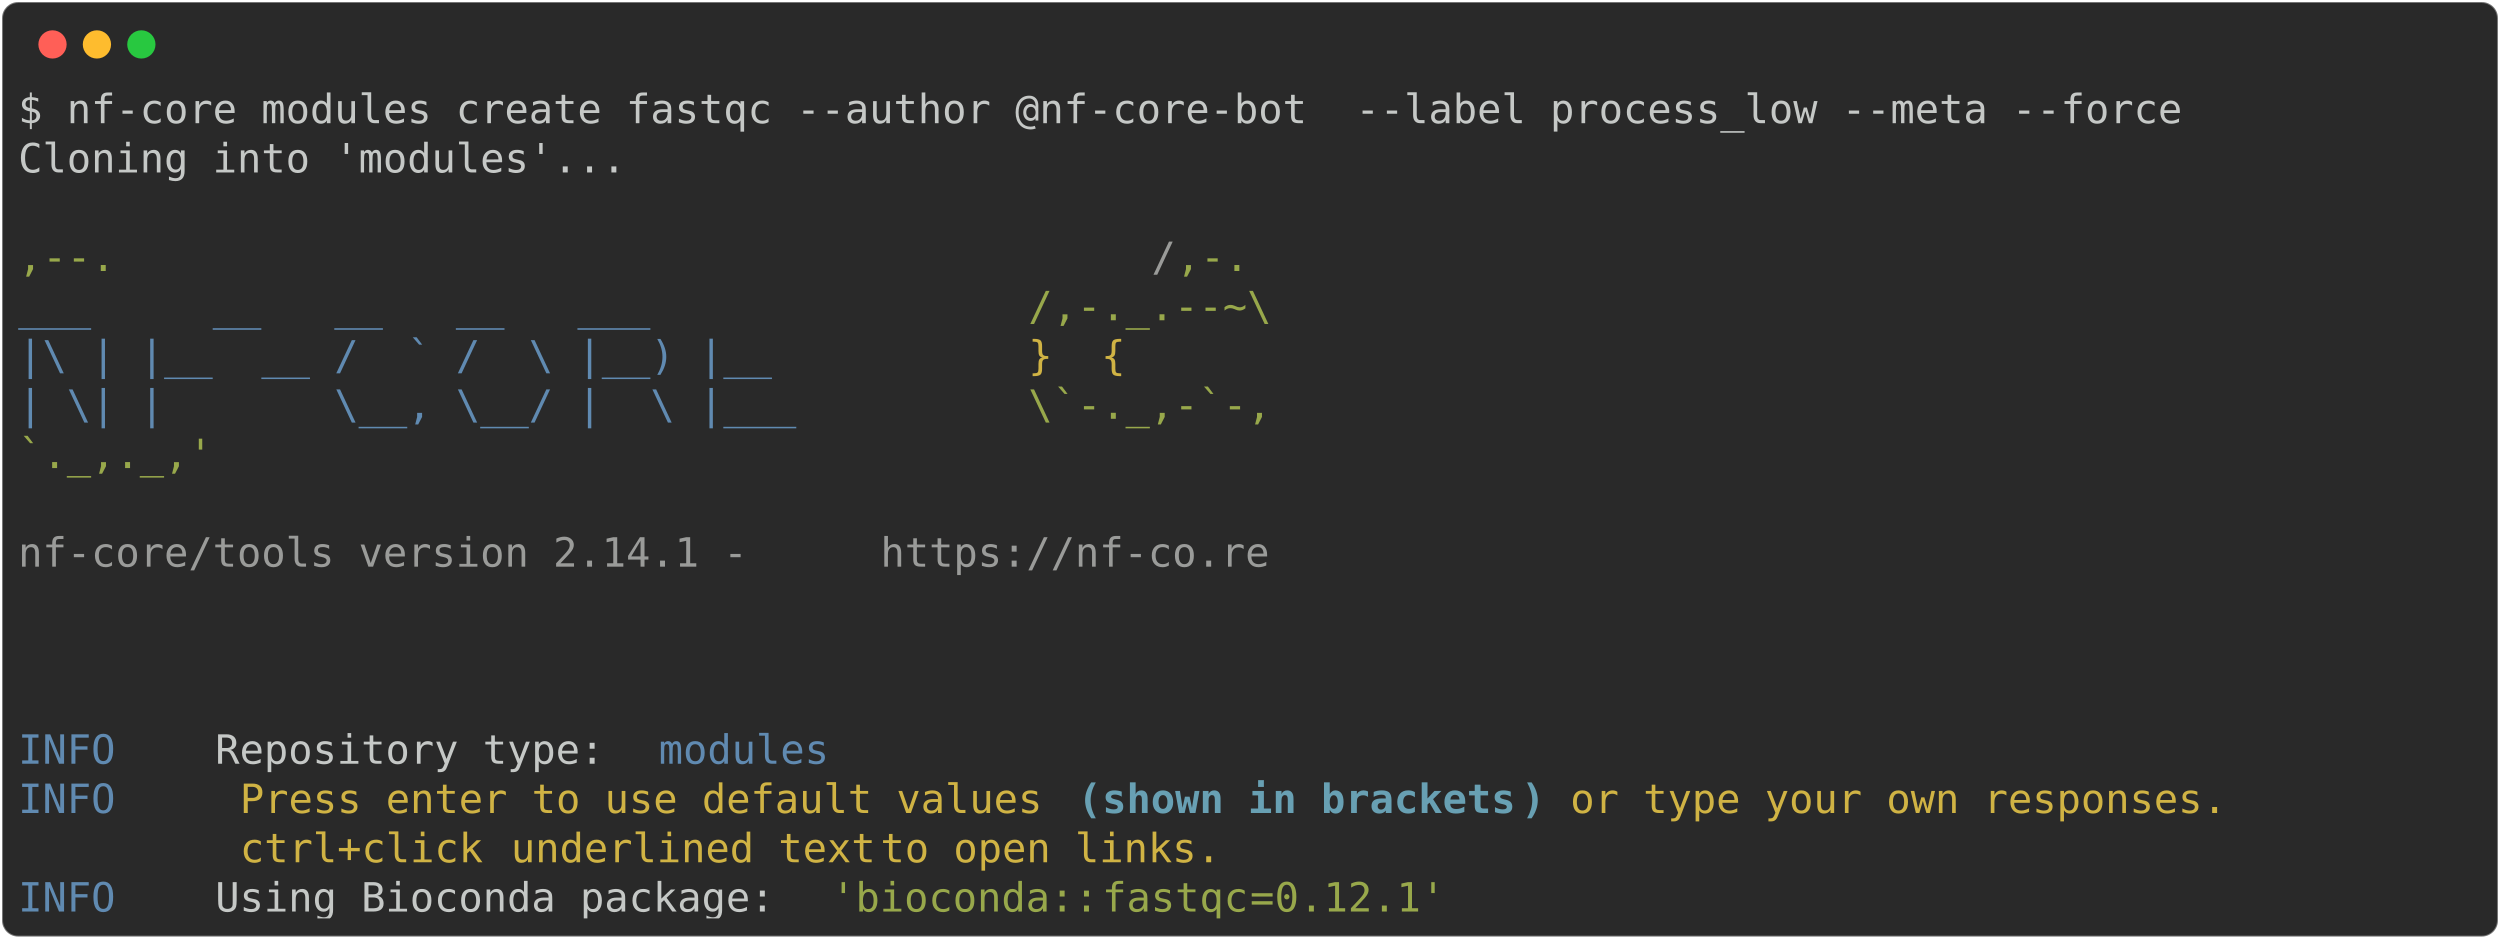
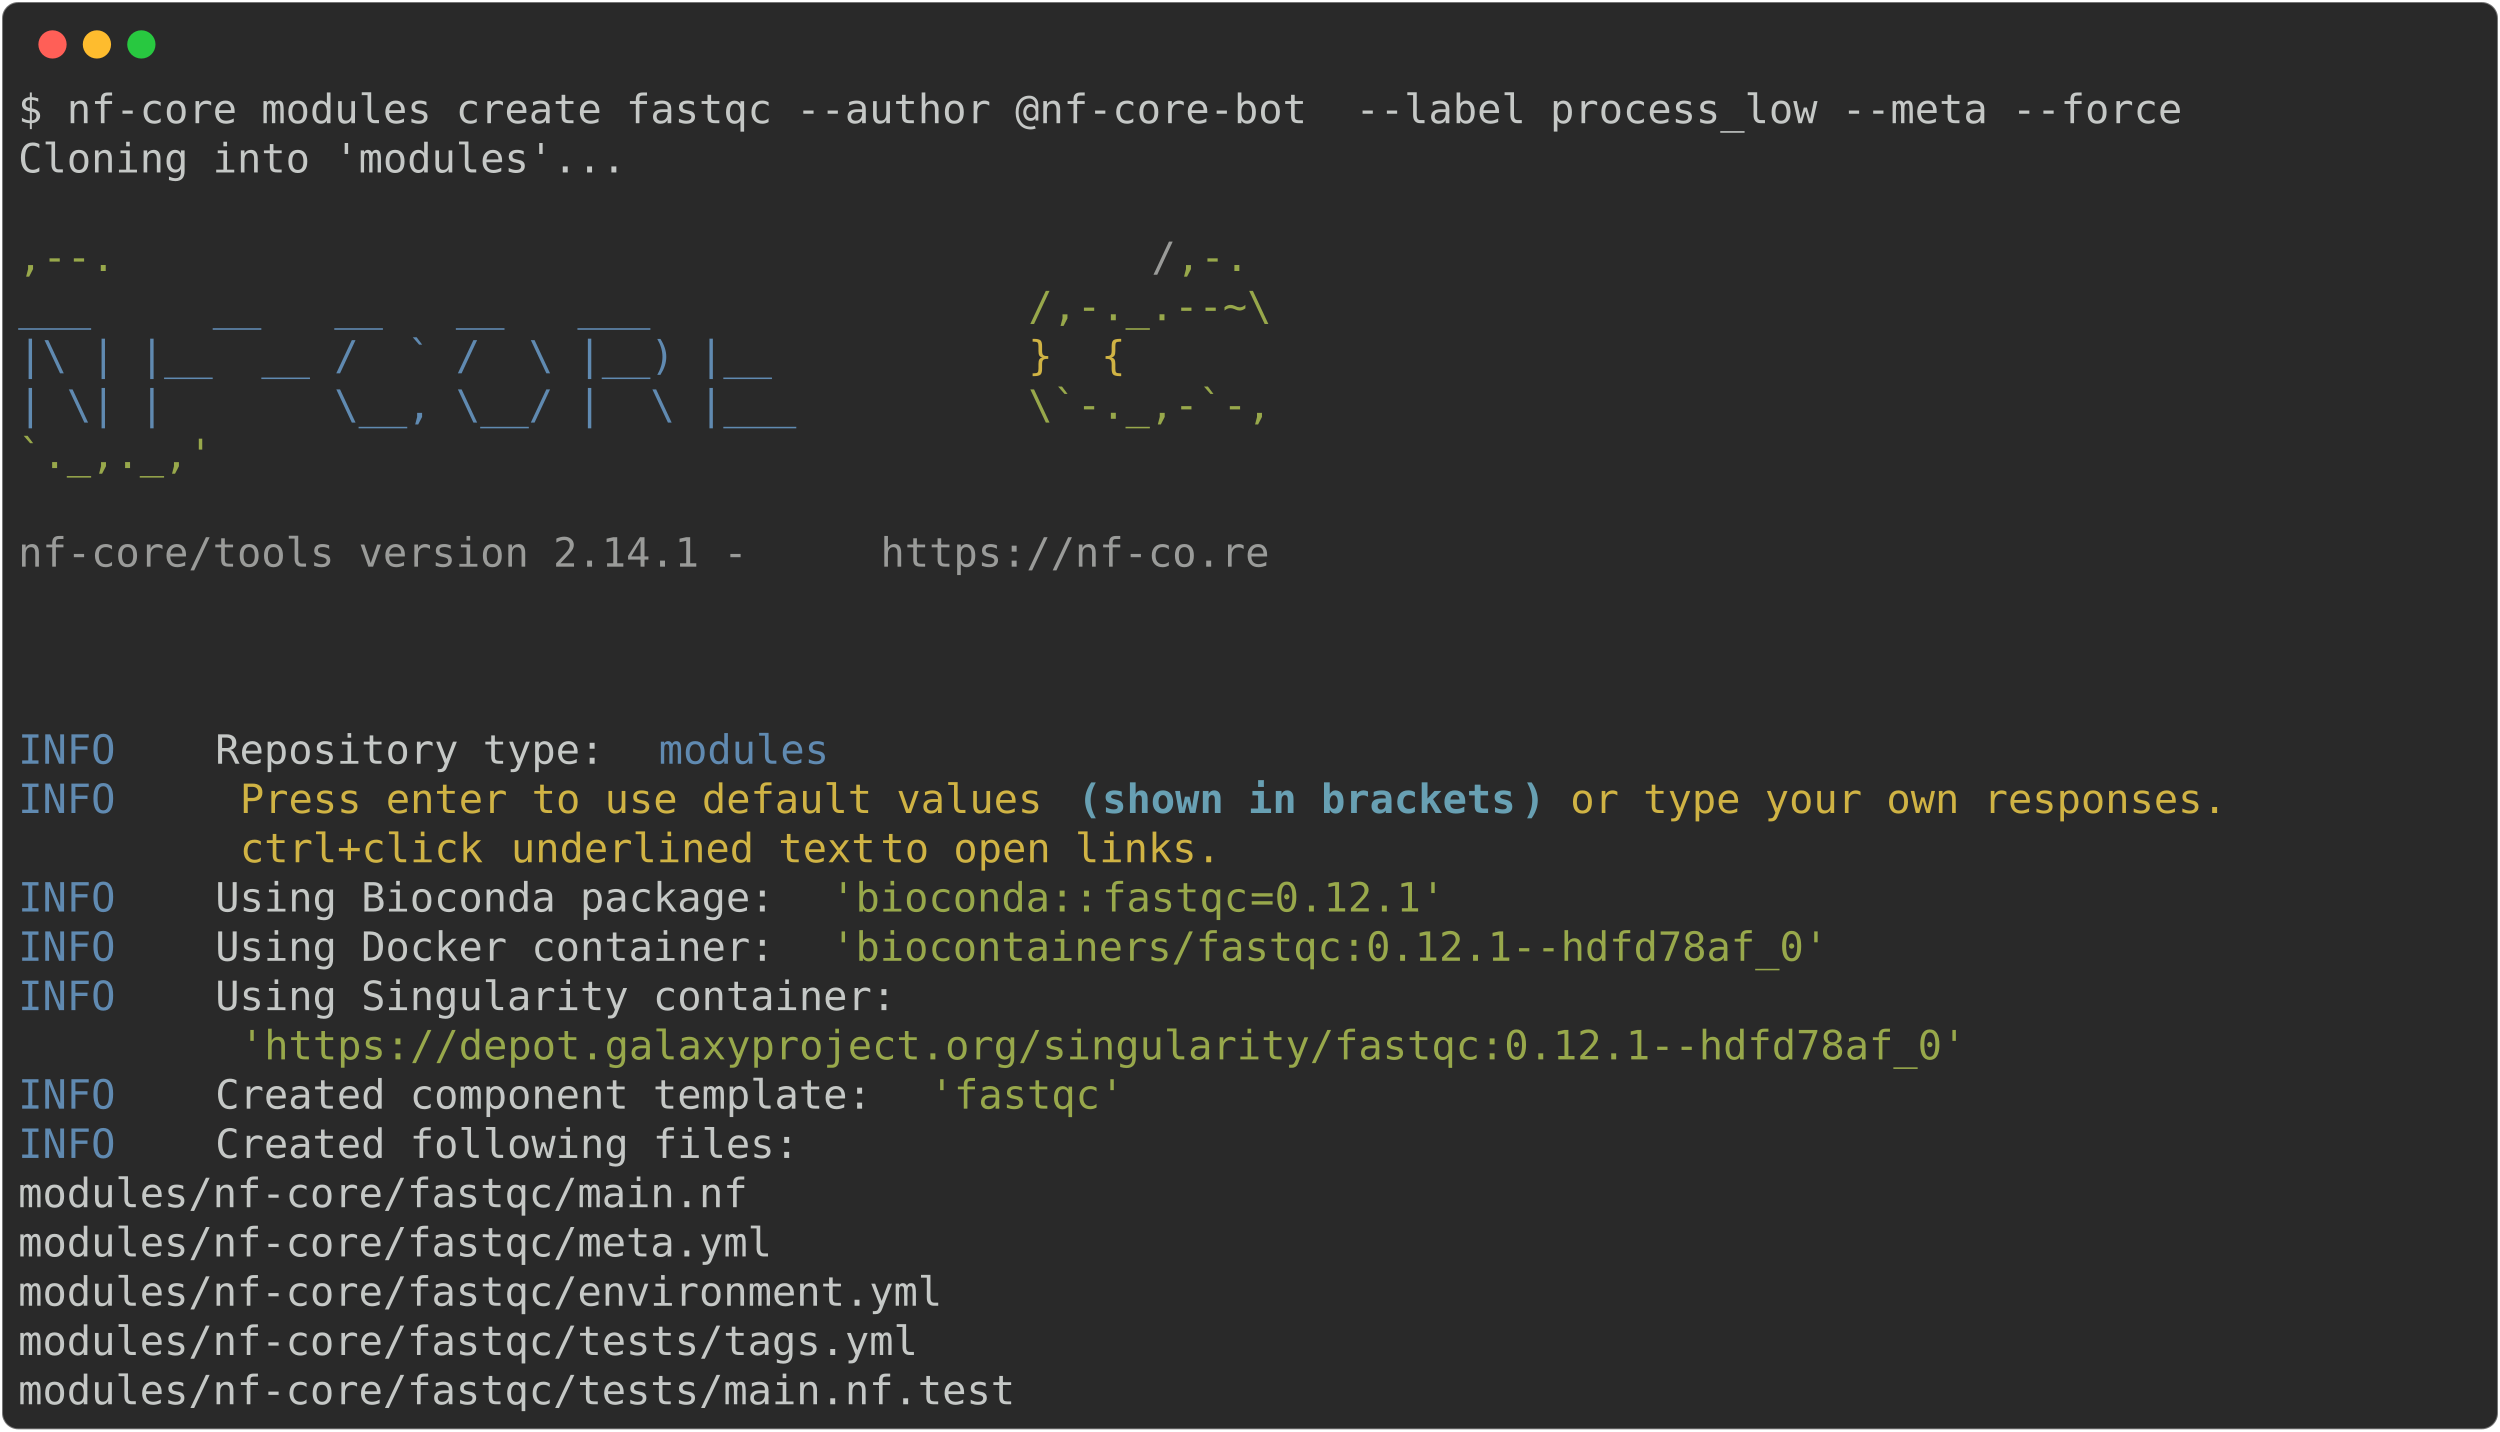
- <svg xmlns="http://www.w3.org/2000/svg" class="rich-terminal" viewBox="0 0 1238 464.8">
+ <svg xmlns="http://www.w3.org/2000/svg" class="rich-terminal" viewBox="0 0 1238 708.8">
  <style>

    @font-face {
        font-family: "Fira Code";
        src: local("FiraCode-Regular"),
                url("https://cdnjs.cloudflare.com/ajax/libs/firacode/6.2.0/woff2/FiraCode-Regular.woff2") format("woff2"),
                url("https://cdnjs.cloudflare.com/ajax/libs/firacode/6.2.0/woff/FiraCode-Regular.woff") format("woff");
        font-style: normal;
        font-weight: 400;
    }
    @font-face {
        font-family: "Fira Code";
        src: local("FiraCode-Bold"),
                url("https://cdnjs.cloudflare.com/ajax/libs/firacode/6.2.0/woff2/FiraCode-Bold.woff2") format("woff2"),
                url("https://cdnjs.cloudflare.com/ajax/libs/firacode/6.2.0/woff/FiraCode-Bold.woff") format("woff");
        font-style: bold;
        font-weight: 700;
    }

-     .terminal-2209430900-matrix {
+     .terminal-2323132445-matrix {
        font-family: Fira Code, monospace;
        font-size: 20px;
        line-height: 24.4px;
        font-variant-east-asian: full-width;
    }

-     .terminal-2209430900-title {
+     .terminal-2323132445-title {
        font-size: 18px;
        font-weight: bold;
        font-family: arial;
    }

-     .terminal-2209430900-r1 { fill: #c5c8c6 }
- .terminal-2209430900-r2 { fill: #98a84b }
- .terminal-2209430900-r3 { fill: #9a9b99 }
- .terminal-2209430900-r4 { fill: #608ab1 }
- .terminal-2209430900-r5 { fill: #d0b344 }
- .terminal-2209430900-r6 { fill: #68a0b3;font-weight: bold }
+     .terminal-2323132445-r1 { fill: #c5c8c6 }
+ .terminal-2323132445-r2 { fill: #98a84b }
+ .terminal-2323132445-r3 { fill: #9a9b99 }
+ .terminal-2323132445-r4 { fill: #608ab1 }
+ .terminal-2323132445-r5 { fill: #d0b344 }
+ .terminal-2323132445-r6 { fill: #68a0b3;font-weight: bold }
    </style>
  <defs>
-     <clipPath id="terminal-2209430900-clip-terminal">
-       <rect x="0" y="0" width="1219.0" height="413.8" />
-     </clipPath>
-     <clipPath id="terminal-2209430900-line-0">
+     <clipPath id="terminal-2323132445-clip-terminal">
+       <rect x="0" y="0" width="1219.0" height="657.8" />
+     </clipPath>
+     <clipPath id="terminal-2323132445-line-0">
      <rect x="0" y="1.5" width="1220" height="24.65" />
    </clipPath>
-     <clipPath id="terminal-2209430900-line-1">
+     <clipPath id="terminal-2323132445-line-1">
      <rect x="0" y="25.9" width="1220" height="24.65" />
    </clipPath>
-     <clipPath id="terminal-2209430900-line-2">
+     <clipPath id="terminal-2323132445-line-2">
      <rect x="0" y="50.3" width="1220" height="24.65" />
    </clipPath>
-     <clipPath id="terminal-2209430900-line-3">
+     <clipPath id="terminal-2323132445-line-3">
      <rect x="0" y="74.7" width="1220" height="24.65" />
    </clipPath>
-     <clipPath id="terminal-2209430900-line-4">
+     <clipPath id="terminal-2323132445-line-4">
      <rect x="0" y="99.1" width="1220" height="24.65" />
    </clipPath>
-     <clipPath id="terminal-2209430900-line-5">
+     <clipPath id="terminal-2323132445-line-5">
      <rect x="0" y="123.5" width="1220" height="24.65" />
    </clipPath>
-     <clipPath id="terminal-2209430900-line-6">
+     <clipPath id="terminal-2323132445-line-6">
      <rect x="0" y="147.9" width="1220" height="24.65" />
    </clipPath>
-     <clipPath id="terminal-2209430900-line-7">
+     <clipPath id="terminal-2323132445-line-7">
      <rect x="0" y="172.3" width="1220" height="24.65" />
    </clipPath>
-     <clipPath id="terminal-2209430900-line-8">
+     <clipPath id="terminal-2323132445-line-8">
      <rect x="0" y="196.7" width="1220" height="24.65" />
    </clipPath>
-     <clipPath id="terminal-2209430900-line-9">
+     <clipPath id="terminal-2323132445-line-9">
      <rect x="0" y="221.1" width="1220" height="24.65" />
    </clipPath>
-     <clipPath id="terminal-2209430900-line-10">
+     <clipPath id="terminal-2323132445-line-10">
      <rect x="0" y="245.5" width="1220" height="24.65" />
    </clipPath>
-     <clipPath id="terminal-2209430900-line-11">
+     <clipPath id="terminal-2323132445-line-11">
      <rect x="0" y="269.9" width="1220" height="24.65" />
    </clipPath>
-     <clipPath id="terminal-2209430900-line-12">
+     <clipPath id="terminal-2323132445-line-12">
      <rect x="0" y="294.3" width="1220" height="24.65" />
    </clipPath>
-     <clipPath id="terminal-2209430900-line-13">
+     <clipPath id="terminal-2323132445-line-13">
      <rect x="0" y="318.7" width="1220" height="24.65" />
    </clipPath>
-     <clipPath id="terminal-2209430900-line-14">
+     <clipPath id="terminal-2323132445-line-14">
      <rect x="0" y="343.1" width="1220" height="24.65" />
    </clipPath>
-     <clipPath id="terminal-2209430900-line-15">
+     <clipPath id="terminal-2323132445-line-15">
      <rect x="0" y="367.5" width="1220" height="24.65" />
    </clipPath>
+     <clipPath id="terminal-2323132445-line-16">
+       <rect x="0" y="391.9" width="1220" height="24.65" />
+     </clipPath>
+     <clipPath id="terminal-2323132445-line-17">
+       <rect x="0" y="416.3" width="1220" height="24.65" />
+     </clipPath>
+     <clipPath id="terminal-2323132445-line-18">
+       <rect x="0" y="440.7" width="1220" height="24.65" />
+     </clipPath>
+     <clipPath id="terminal-2323132445-line-19">
+       <rect x="0" y="465.1" width="1220" height="24.65" />
+     </clipPath>
+     <clipPath id="terminal-2323132445-line-20">
+       <rect x="0" y="489.5" width="1220" height="24.65" />
+     </clipPath>
+     <clipPath id="terminal-2323132445-line-21">
+       <rect x="0" y="513.9" width="1220" height="24.65" />
+     </clipPath>
+     <clipPath id="terminal-2323132445-line-22">
+       <rect x="0" y="538.3" width="1220" height="24.65" />
+     </clipPath>
+     <clipPath id="terminal-2323132445-line-23">
+       <rect x="0" y="562.7" width="1220" height="24.65" />
+     </clipPath>
+     <clipPath id="terminal-2323132445-line-24">
+       <rect x="0" y="587.1" width="1220" height="24.65" />
+     </clipPath>
+     <clipPath id="terminal-2323132445-line-25">
+       <rect x="0" y="611.5" width="1220" height="24.65" />
+     </clipPath>
  </defs>
-   <rect fill="#292929" stroke="rgba(255,255,255,0.35)" stroke-width="1" x="1" y="1" width="1236" height="462.8" rx="8" />
+   <rect fill="#292929" stroke="rgba(255,255,255,0.35)" stroke-width="1" x="1" y="1" width="1236" height="706.8" rx="8" />
  <g transform="translate(26,22)">
    <circle cx="0" cy="0" r="7" fill="#ff5f57" />
    <circle cx="22" cy="0" r="7" fill="#febc2e" />
    <circle cx="44" cy="0" r="7" fill="#28c840" />
  </g>
-   <g transform="translate(9, 41)" clip-path="url(#terminal-2209430900-clip-terminal)">
-     <g class="terminal-2209430900-matrix">
-       <text class="terminal-2209430900-r1" x="0" y="20" textLength="1085.8" clip-path="url(#terminal-2209430900-line-0)">$ nf-core modules create fastqc --author @nf-core-bot  --label process_low --meta --force</text>
-       <text class="terminal-2209430900-r1" x="1220" y="20" textLength="12.2" clip-path="url(#terminal-2209430900-line-0)">
- </text>
-       <text class="terminal-2209430900-r1" x="0" y="44.4" textLength="305" clip-path="url(#terminal-2209430900-line-1)">Cloning into 'modules'...</text>
-       <text class="terminal-2209430900-r1" x="1220" y="44.4" textLength="12.2" clip-path="url(#terminal-2209430900-line-1)">
- </text>
-       <text class="terminal-2209430900-r1" x="1220" y="68.8" textLength="12.2" clip-path="url(#terminal-2209430900-line-2)">
- </text>
-       <text class="terminal-2209430900-r2" x="0" y="93.2" textLength="561.2" clip-path="url(#terminal-2209430900-line-3)">                                          ,--.</text>
-       <text class="terminal-2209430900-r3" x="561.2" y="93.2" textLength="12.2" clip-path="url(#terminal-2209430900-line-3)">/</text>
-       <text class="terminal-2209430900-r2" x="573.4" y="93.2" textLength="36.6" clip-path="url(#terminal-2209430900-line-3)">,-.</text>
-       <text class="terminal-2209430900-r1" x="1220" y="93.2" textLength="12.2" clip-path="url(#terminal-2209430900-line-3)">
- </text>
-       <text class="terminal-2209430900-r4" x="0" y="117.6" textLength="500.2" clip-path="url(#terminal-2209430900-line-4)">          ___     __   __   __   ___     </text>
-       <text class="terminal-2209430900-r2" x="500.2" y="117.6" textLength="122" clip-path="url(#terminal-2209430900-line-4)">/,-._.--~\</text>
-       <text class="terminal-2209430900-r1" x="1220" y="117.6" textLength="12.2" clip-path="url(#terminal-2209430900-line-4)">
- </text>
-       <text class="terminal-2209430900-r4" x="0" y="142" textLength="500.2" clip-path="url(#terminal-2209430900-line-5)">    |\ | |__  __ /  ` /  \ |__) |__      </text>
-       <text class="terminal-2209430900-r5" x="500.2" y="142" textLength="85.4" clip-path="url(#terminal-2209430900-line-5)">   }  {</text>
-       <text class="terminal-2209430900-r1" x="1220" y="142" textLength="12.2" clip-path="url(#terminal-2209430900-line-5)">
- </text>
-       <text class="terminal-2209430900-r4" x="0" y="166.4" textLength="500.2" clip-path="url(#terminal-2209430900-line-6)">    | \| |       \__, \__/ |  \ |___     </text>
-       <text class="terminal-2209430900-r2" x="500.2" y="166.4" textLength="122" clip-path="url(#terminal-2209430900-line-6)">\`-._,-`-,</text>
-       <text class="terminal-2209430900-r1" x="1220" y="166.4" textLength="12.2" clip-path="url(#terminal-2209430900-line-6)">
- </text>
-       <text class="terminal-2209430900-r2" x="0" y="190.8" textLength="610" clip-path="url(#terminal-2209430900-line-7)">                                          `._,._,'</text>
-       <text class="terminal-2209430900-r1" x="1220" y="190.8" textLength="12.2" clip-path="url(#terminal-2209430900-line-7)">
- </text>
-       <text class="terminal-2209430900-r1" x="1220" y="215.2" textLength="12.2" clip-path="url(#terminal-2209430900-line-8)">
- </text>
-       <text class="terminal-2209430900-r3" x="0" y="239.6" textLength="427" clip-path="url(#terminal-2209430900-line-9)">    nf-core/tools version 2.14.1 - </text>
-       <text class="terminal-2209430900-r3" x="427" y="239.6" textLength="195.2" clip-path="url(#terminal-2209430900-line-9)">https://nf-co.re</text>
-       <text class="terminal-2209430900-r1" x="1220" y="239.6" textLength="12.2" clip-path="url(#terminal-2209430900-line-9)">
- </text>
-       <text class="terminal-2209430900-r1" x="1220" y="264" textLength="12.2" clip-path="url(#terminal-2209430900-line-10)">
- </text>
-       <text class="terminal-2209430900-r1" x="1220" y="288.4" textLength="12.2" clip-path="url(#terminal-2209430900-line-11)">
- </text>
-       <text class="terminal-2209430900-r1" x="1220" y="312.8" textLength="12.2" clip-path="url(#terminal-2209430900-line-12)">
- </text>
-       <text class="terminal-2209430900-r4" x="0" y="337.2" textLength="97.6" clip-path="url(#terminal-2209430900-line-13)">INFO    </text>
-       <text class="terminal-2209430900-r1" x="97.6" y="337.2" textLength="219.6" clip-path="url(#terminal-2209430900-line-13)"> Repository type: </text>
-       <text class="terminal-2209430900-r4" x="317.2" y="337.2" textLength="85.4" clip-path="url(#terminal-2209430900-line-13)">modules</text>
-       <text class="terminal-2209430900-r1" x="1220" y="337.2" textLength="12.2" clip-path="url(#terminal-2209430900-line-13)">
- </text>
-       <text class="terminal-2209430900-r4" x="0" y="361.6" textLength="97.6" clip-path="url(#terminal-2209430900-line-14)">INFO    </text>
-       <text class="terminal-2209430900-r5" x="109.8" y="361.6" textLength="414.8" clip-path="url(#terminal-2209430900-line-14)">Press enter to use default values </text>
-       <text class="terminal-2209430900-r6" x="524.6" y="361.6" textLength="12.2" clip-path="url(#terminal-2209430900-line-14)">(</text>
-       <text class="terminal-2209430900-r6" x="536.8" y="361.6" textLength="207.4" clip-path="url(#terminal-2209430900-line-14)">shown in brackets</text>
-       <text class="terminal-2209430900-r6" x="744.2" y="361.6" textLength="12.2" clip-path="url(#terminal-2209430900-line-14)">)</text>
-       <text class="terminal-2209430900-r5" x="768.6" y="361.6" textLength="341.6" clip-path="url(#terminal-2209430900-line-14)">or type your own responses. </text>
-       <text class="terminal-2209430900-r1" x="1220" y="361.6" textLength="12.2" clip-path="url(#terminal-2209430900-line-14)">
- </text>
-       <text class="terminal-2209430900-r5" x="109.8" y="386" textLength="134.2" clip-path="url(#terminal-2209430900-line-15)">ctrl+click </text>
-       <text class="terminal-2209430900-r5" x="244" y="386" textLength="183" clip-path="url(#terminal-2209430900-line-15)">underlined text</text>
-       <text class="terminal-2209430900-r5" x="427" y="386" textLength="183" clip-path="url(#terminal-2209430900-line-15)"> to open links.</text>
-       <text class="terminal-2209430900-r1" x="1220" y="386" textLength="12.2" clip-path="url(#terminal-2209430900-line-15)">
- </text>
-       <text class="terminal-2209430900-r4" x="0" y="410.4" textLength="97.6" clip-path="url(#terminal-2209430900-line-16)">INFO    </text>
-       <text class="terminal-2209430900-r1" x="97.6" y="410.4" textLength="305" clip-path="url(#terminal-2209430900-line-16)"> Using Bioconda package: </text>
-       <text class="terminal-2209430900-r2" x="402.6" y="410.4" textLength="134.2" clip-path="url(#terminal-2209430900-line-16)">'bioconda::</text>
-       <text class="terminal-2209430900-r2" x="536.8" y="410.4" textLength="73.2" clip-path="url(#terminal-2209430900-line-16)">fastqc</text>
-       <text class="terminal-2209430900-r2" x="610" y="410.4" textLength="12.2" clip-path="url(#terminal-2209430900-line-16)">=</text>
-       <text class="terminal-2209430900-r2" x="622.2" y="410.4" textLength="12.2" clip-path="url(#terminal-2209430900-line-16)">0</text>
-       <text class="terminal-2209430900-r2" x="634.4" y="410.4" textLength="73.2" clip-path="url(#terminal-2209430900-line-16)">.12.1'</text>
-       <text class="terminal-2209430900-r1" x="1220" y="410.4" textLength="12.2" clip-path="url(#terminal-2209430900-line-16)">
+   <g transform="translate(9, 41)" clip-path="url(#terminal-2323132445-clip-terminal)">
+     <g class="terminal-2323132445-matrix">
+       <text class="terminal-2323132445-r1" x="0" y="20" textLength="1085.8" clip-path="url(#terminal-2323132445-line-0)">$ nf-core modules create fastqc --author @nf-core-bot  --label process_low --meta --force</text>
+       <text class="terminal-2323132445-r1" x="1220" y="20" textLength="12.2" clip-path="url(#terminal-2323132445-line-0)">
+ </text>
+       <text class="terminal-2323132445-r1" x="0" y="44.4" textLength="305" clip-path="url(#terminal-2323132445-line-1)">Cloning into 'modules'...</text>
+       <text class="terminal-2323132445-r1" x="1220" y="44.4" textLength="12.2" clip-path="url(#terminal-2323132445-line-1)">
+ </text>
+       <text class="terminal-2323132445-r1" x="1220" y="68.8" textLength="12.2" clip-path="url(#terminal-2323132445-line-2)">
+ </text>
+       <text class="terminal-2323132445-r2" x="0" y="93.2" textLength="561.2" clip-path="url(#terminal-2323132445-line-3)">                                          ,--.</text>
+       <text class="terminal-2323132445-r3" x="561.2" y="93.2" textLength="12.2" clip-path="url(#terminal-2323132445-line-3)">/</text>
+       <text class="terminal-2323132445-r2" x="573.4" y="93.2" textLength="36.6" clip-path="url(#terminal-2323132445-line-3)">,-.</text>
+       <text class="terminal-2323132445-r1" x="1220" y="93.2" textLength="12.2" clip-path="url(#terminal-2323132445-line-3)">
+ </text>
+       <text class="terminal-2323132445-r4" x="0" y="117.6" textLength="500.2" clip-path="url(#terminal-2323132445-line-4)">          ___     __   __   __   ___     </text>
+       <text class="terminal-2323132445-r2" x="500.2" y="117.6" textLength="122" clip-path="url(#terminal-2323132445-line-4)">/,-._.--~\</text>
+       <text class="terminal-2323132445-r1" x="1220" y="117.6" textLength="12.2" clip-path="url(#terminal-2323132445-line-4)">
+ </text>
+       <text class="terminal-2323132445-r4" x="0" y="142" textLength="500.2" clip-path="url(#terminal-2323132445-line-5)">    |\ | |__  __ /  ` /  \ |__) |__      </text>
+       <text class="terminal-2323132445-r5" x="500.2" y="142" textLength="85.4" clip-path="url(#terminal-2323132445-line-5)">   }  {</text>
+       <text class="terminal-2323132445-r1" x="1220" y="142" textLength="12.2" clip-path="url(#terminal-2323132445-line-5)">
+ </text>
+       <text class="terminal-2323132445-r4" x="0" y="166.4" textLength="500.2" clip-path="url(#terminal-2323132445-line-6)">    | \| |       \__, \__/ |  \ |___     </text>
+       <text class="terminal-2323132445-r2" x="500.2" y="166.4" textLength="122" clip-path="url(#terminal-2323132445-line-6)">\`-._,-`-,</text>
+       <text class="terminal-2323132445-r1" x="1220" y="166.4" textLength="12.2" clip-path="url(#terminal-2323132445-line-6)">
+ </text>
+       <text class="terminal-2323132445-r2" x="0" y="190.8" textLength="610" clip-path="url(#terminal-2323132445-line-7)">                                          `._,._,'</text>
+       <text class="terminal-2323132445-r1" x="1220" y="190.8" textLength="12.2" clip-path="url(#terminal-2323132445-line-7)">
+ </text>
+       <text class="terminal-2323132445-r1" x="1220" y="215.2" textLength="12.2" clip-path="url(#terminal-2323132445-line-8)">
+ </text>
+       <text class="terminal-2323132445-r3" x="0" y="239.6" textLength="427" clip-path="url(#terminal-2323132445-line-9)">    nf-core/tools version 2.14.1 - </text>
+       <text class="terminal-2323132445-r3" x="427" y="239.6" textLength="195.2" clip-path="url(#terminal-2323132445-line-9)">https://nf-co.re</text>
+       <text class="terminal-2323132445-r1" x="1220" y="239.6" textLength="12.2" clip-path="url(#terminal-2323132445-line-9)">
+ </text>
+       <text class="terminal-2323132445-r1" x="1220" y="264" textLength="12.2" clip-path="url(#terminal-2323132445-line-10)">
+ </text>
+       <text class="terminal-2323132445-r1" x="1220" y="288.4" textLength="12.2" clip-path="url(#terminal-2323132445-line-11)">
+ </text>
+       <text class="terminal-2323132445-r1" x="1220" y="312.8" textLength="12.2" clip-path="url(#terminal-2323132445-line-12)">
+ </text>
+       <text class="terminal-2323132445-r4" x="0" y="337.2" textLength="97.6" clip-path="url(#terminal-2323132445-line-13)">INFO    </text>
+       <text class="terminal-2323132445-r1" x="97.6" y="337.2" textLength="219.6" clip-path="url(#terminal-2323132445-line-13)"> Repository type: </text>
+       <text class="terminal-2323132445-r4" x="317.2" y="337.2" textLength="85.4" clip-path="url(#terminal-2323132445-line-13)">modules</text>
+       <text class="terminal-2323132445-r1" x="1220" y="337.2" textLength="12.2" clip-path="url(#terminal-2323132445-line-13)">
+ </text>
+       <text class="terminal-2323132445-r4" x="0" y="361.6" textLength="97.6" clip-path="url(#terminal-2323132445-line-14)">INFO    </text>
+       <text class="terminal-2323132445-r5" x="109.8" y="361.6" textLength="414.8" clip-path="url(#terminal-2323132445-line-14)">Press enter to use default values </text>
+       <text class="terminal-2323132445-r6" x="524.6" y="361.6" textLength="12.2" clip-path="url(#terminal-2323132445-line-14)">(</text>
+       <text class="terminal-2323132445-r6" x="536.8" y="361.6" textLength="207.4" clip-path="url(#terminal-2323132445-line-14)">shown in brackets</text>
+       <text class="terminal-2323132445-r6" x="744.2" y="361.6" textLength="12.2" clip-path="url(#terminal-2323132445-line-14)">)</text>
+       <text class="terminal-2323132445-r5" x="768.6" y="361.6" textLength="341.6" clip-path="url(#terminal-2323132445-line-14)">or type your own responses. </text>
+       <text class="terminal-2323132445-r1" x="1220" y="361.6" textLength="12.2" clip-path="url(#terminal-2323132445-line-14)">
+ </text>
+       <text class="terminal-2323132445-r5" x="109.8" y="386" textLength="134.2" clip-path="url(#terminal-2323132445-line-15)">ctrl+click </text>
+       <text class="terminal-2323132445-r5" x="244" y="386" textLength="183" clip-path="url(#terminal-2323132445-line-15)">underlined text</text>
+       <text class="terminal-2323132445-r5" x="427" y="386" textLength="183" clip-path="url(#terminal-2323132445-line-15)"> to open links.</text>
+       <text class="terminal-2323132445-r1" x="1220" y="386" textLength="12.2" clip-path="url(#terminal-2323132445-line-15)">
+ </text>
+       <text class="terminal-2323132445-r4" x="0" y="410.4" textLength="97.6" clip-path="url(#terminal-2323132445-line-16)">INFO    </text>
+       <text class="terminal-2323132445-r1" x="97.6" y="410.4" textLength="305" clip-path="url(#terminal-2323132445-line-16)"> Using Bioconda package: </text>
+       <text class="terminal-2323132445-r2" x="402.6" y="410.4" textLength="134.2" clip-path="url(#terminal-2323132445-line-16)">'bioconda::</text>
+       <text class="terminal-2323132445-r2" x="536.8" y="410.4" textLength="73.2" clip-path="url(#terminal-2323132445-line-16)">fastqc</text>
+       <text class="terminal-2323132445-r2" x="610" y="410.4" textLength="12.2" clip-path="url(#terminal-2323132445-line-16)">=</text>
+       <text class="terminal-2323132445-r2" x="622.2" y="410.4" textLength="12.2" clip-path="url(#terminal-2323132445-line-16)">0</text>
+       <text class="terminal-2323132445-r2" x="634.4" y="410.4" textLength="73.2" clip-path="url(#terminal-2323132445-line-16)">.12.1'</text>
+       <text class="terminal-2323132445-r1" x="1220" y="410.4" textLength="12.2" clip-path="url(#terminal-2323132445-line-16)">
+ </text>
+       <text class="terminal-2323132445-r4" x="0" y="434.8" textLength="97.6" clip-path="url(#terminal-2323132445-line-17)">INFO    </text>
+       <text class="terminal-2323132445-r1" x="97.6" y="434.8" textLength="305" clip-path="url(#terminal-2323132445-line-17)"> Using Docker container: </text>
+       <text class="terminal-2323132445-r2" x="402.6" y="434.8" textLength="500.2" clip-path="url(#terminal-2323132445-line-17)">'biocontainers/fastqc:0.12.1--hdfd78af_0'</text>
+       <text class="terminal-2323132445-r1" x="1220" y="434.8" textLength="12.2" clip-path="url(#terminal-2323132445-line-17)">
+ </text>
+       <text class="terminal-2323132445-r4" x="0" y="459.2" textLength="97.6" clip-path="url(#terminal-2323132445-line-18)">INFO    </text>
+       <text class="terminal-2323132445-r1" x="97.6" y="459.2" textLength="1122.4" clip-path="url(#terminal-2323132445-line-18)"> Using Singularity container:                                                               </text>
+       <text class="terminal-2323132445-r1" x="1220" y="459.2" textLength="12.2" clip-path="url(#terminal-2323132445-line-18)">
+ </text>
+       <text class="terminal-2323132445-r2" x="109.8" y="483.6" textLength="866.2" clip-path="url(#terminal-2323132445-line-19)">'https://depot.galaxyproject.org/singularity/fastqc:0.12.1--hdfd78af_0'</text>
+       <text class="terminal-2323132445-r1" x="1220" y="483.6" textLength="12.2" clip-path="url(#terminal-2323132445-line-19)">
+ </text>
+       <text class="terminal-2323132445-r4" x="0" y="508" textLength="97.6" clip-path="url(#terminal-2323132445-line-20)">INFO    </text>
+       <text class="terminal-2323132445-r1" x="97.6" y="508" textLength="353.8" clip-path="url(#terminal-2323132445-line-20)"> Created component template: </text>
+       <text class="terminal-2323132445-r2" x="451.4" y="508" textLength="97.6" clip-path="url(#terminal-2323132445-line-20)">'fastqc'</text>
+       <text class="terminal-2323132445-r1" x="1220" y="508" textLength="12.2" clip-path="url(#terminal-2323132445-line-20)">
+ </text>
+       <text class="terminal-2323132445-r4" x="0" y="532.4" textLength="97.6" clip-path="url(#terminal-2323132445-line-21)">INFO    </text>
+       <text class="terminal-2323132445-r1" x="97.6" y="532.4" textLength="1122.4" clip-path="url(#terminal-2323132445-line-21)"> Created following files:                                                                   </text>
+       <text class="terminal-2323132445-r1" x="1220" y="532.4" textLength="12.2" clip-path="url(#terminal-2323132445-line-21)">
+ </text>
+       <text class="terminal-2323132445-r1" x="0" y="556.8" textLength="1220" clip-path="url(#terminal-2323132445-line-22)">           modules/nf-core/fastqc/main.nf                                                           </text>
+       <text class="terminal-2323132445-r1" x="1220" y="556.8" textLength="12.2" clip-path="url(#terminal-2323132445-line-22)">
+ </text>
+       <text class="terminal-2323132445-r1" x="0" y="581.2" textLength="1220" clip-path="url(#terminal-2323132445-line-23)">           modules/nf-core/fastqc/meta.yml                                                          </text>
+       <text class="terminal-2323132445-r1" x="1220" y="581.2" textLength="12.2" clip-path="url(#terminal-2323132445-line-23)">
+ </text>
+       <text class="terminal-2323132445-r1" x="0" y="605.6" textLength="1220" clip-path="url(#terminal-2323132445-line-24)">           modules/nf-core/fastqc/environment.yml                                                   </text>
+       <text class="terminal-2323132445-r1" x="1220" y="605.6" textLength="12.2" clip-path="url(#terminal-2323132445-line-24)">
+ </text>
+       <text class="terminal-2323132445-r1" x="0" y="630" textLength="1220" clip-path="url(#terminal-2323132445-line-25)">           modules/nf-core/fastqc/tests/tags.yml                                                    </text>
+       <text class="terminal-2323132445-r1" x="1220" y="630" textLength="12.2" clip-path="url(#terminal-2323132445-line-25)">
+ </text>
+       <text class="terminal-2323132445-r1" x="0" y="654.4" textLength="1220" clip-path="url(#terminal-2323132445-line-26)">           modules/nf-core/fastqc/tests/main.nf.test                                                </text>
+       <text class="terminal-2323132445-r1" x="1220" y="654.4" textLength="12.2" clip-path="url(#terminal-2323132445-line-26)">
</text>
    </g>
  </g>
</svg>
